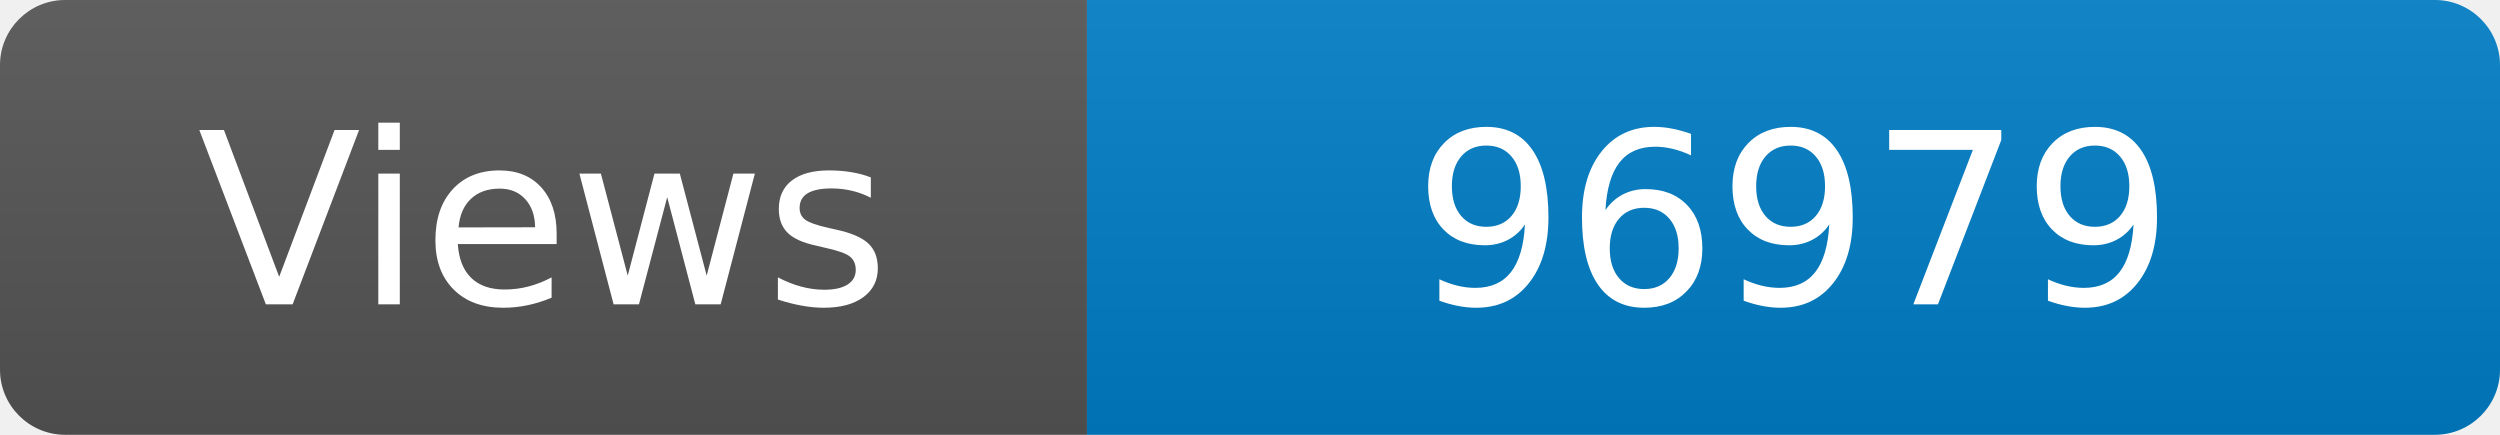
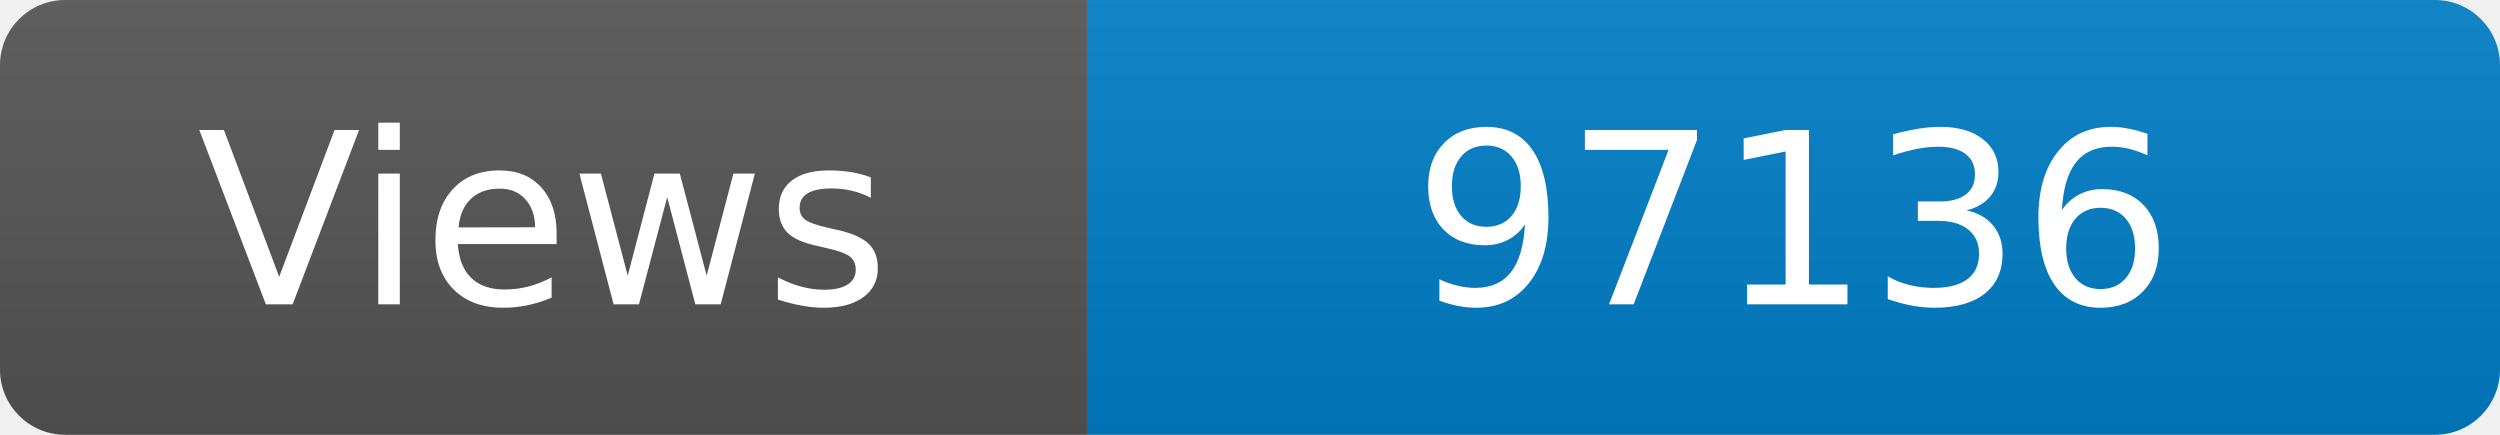
<svg xmlns="http://www.w3.org/2000/svg" width="115" height="20" role="img" aria-label="Maintained?: yes">
  <linearGradient id="s" x2="0" y2="100%">
    <stop offset="0" stop-color="#bbb" stop-opacity=".1" />
    <stop offset="1" stop-opacity=".1" />
  </linearGradient>
  <clipPath id="r">
    <rect width="115" height="20" rx="3" fill="#fff" />
  </clipPath>
  <g clip-path="url(#r)">
    <rect width="50" height="20" fill="#555" />
    <rect x="50" width="160" height="20" fill="#007ec6" />
    <rect width="115" height="20" fill="url(#s)" />
  </g>
  <g fill="#fff" text-anchor="middle" font-family="Verdana,Geneva,DejaVu Sans,sans-serif" font-size="110">
    <text x="250" y="140" transform="scale(.1)" fill="#fff">Views</text>
-     <text x="825" y="140" transform="scale(.1)" fill="#fff">96979</text>
+     <text x="825" y="140" transform="scale(.1)" fill="#fff">97136</text>
  </g>
</svg>
